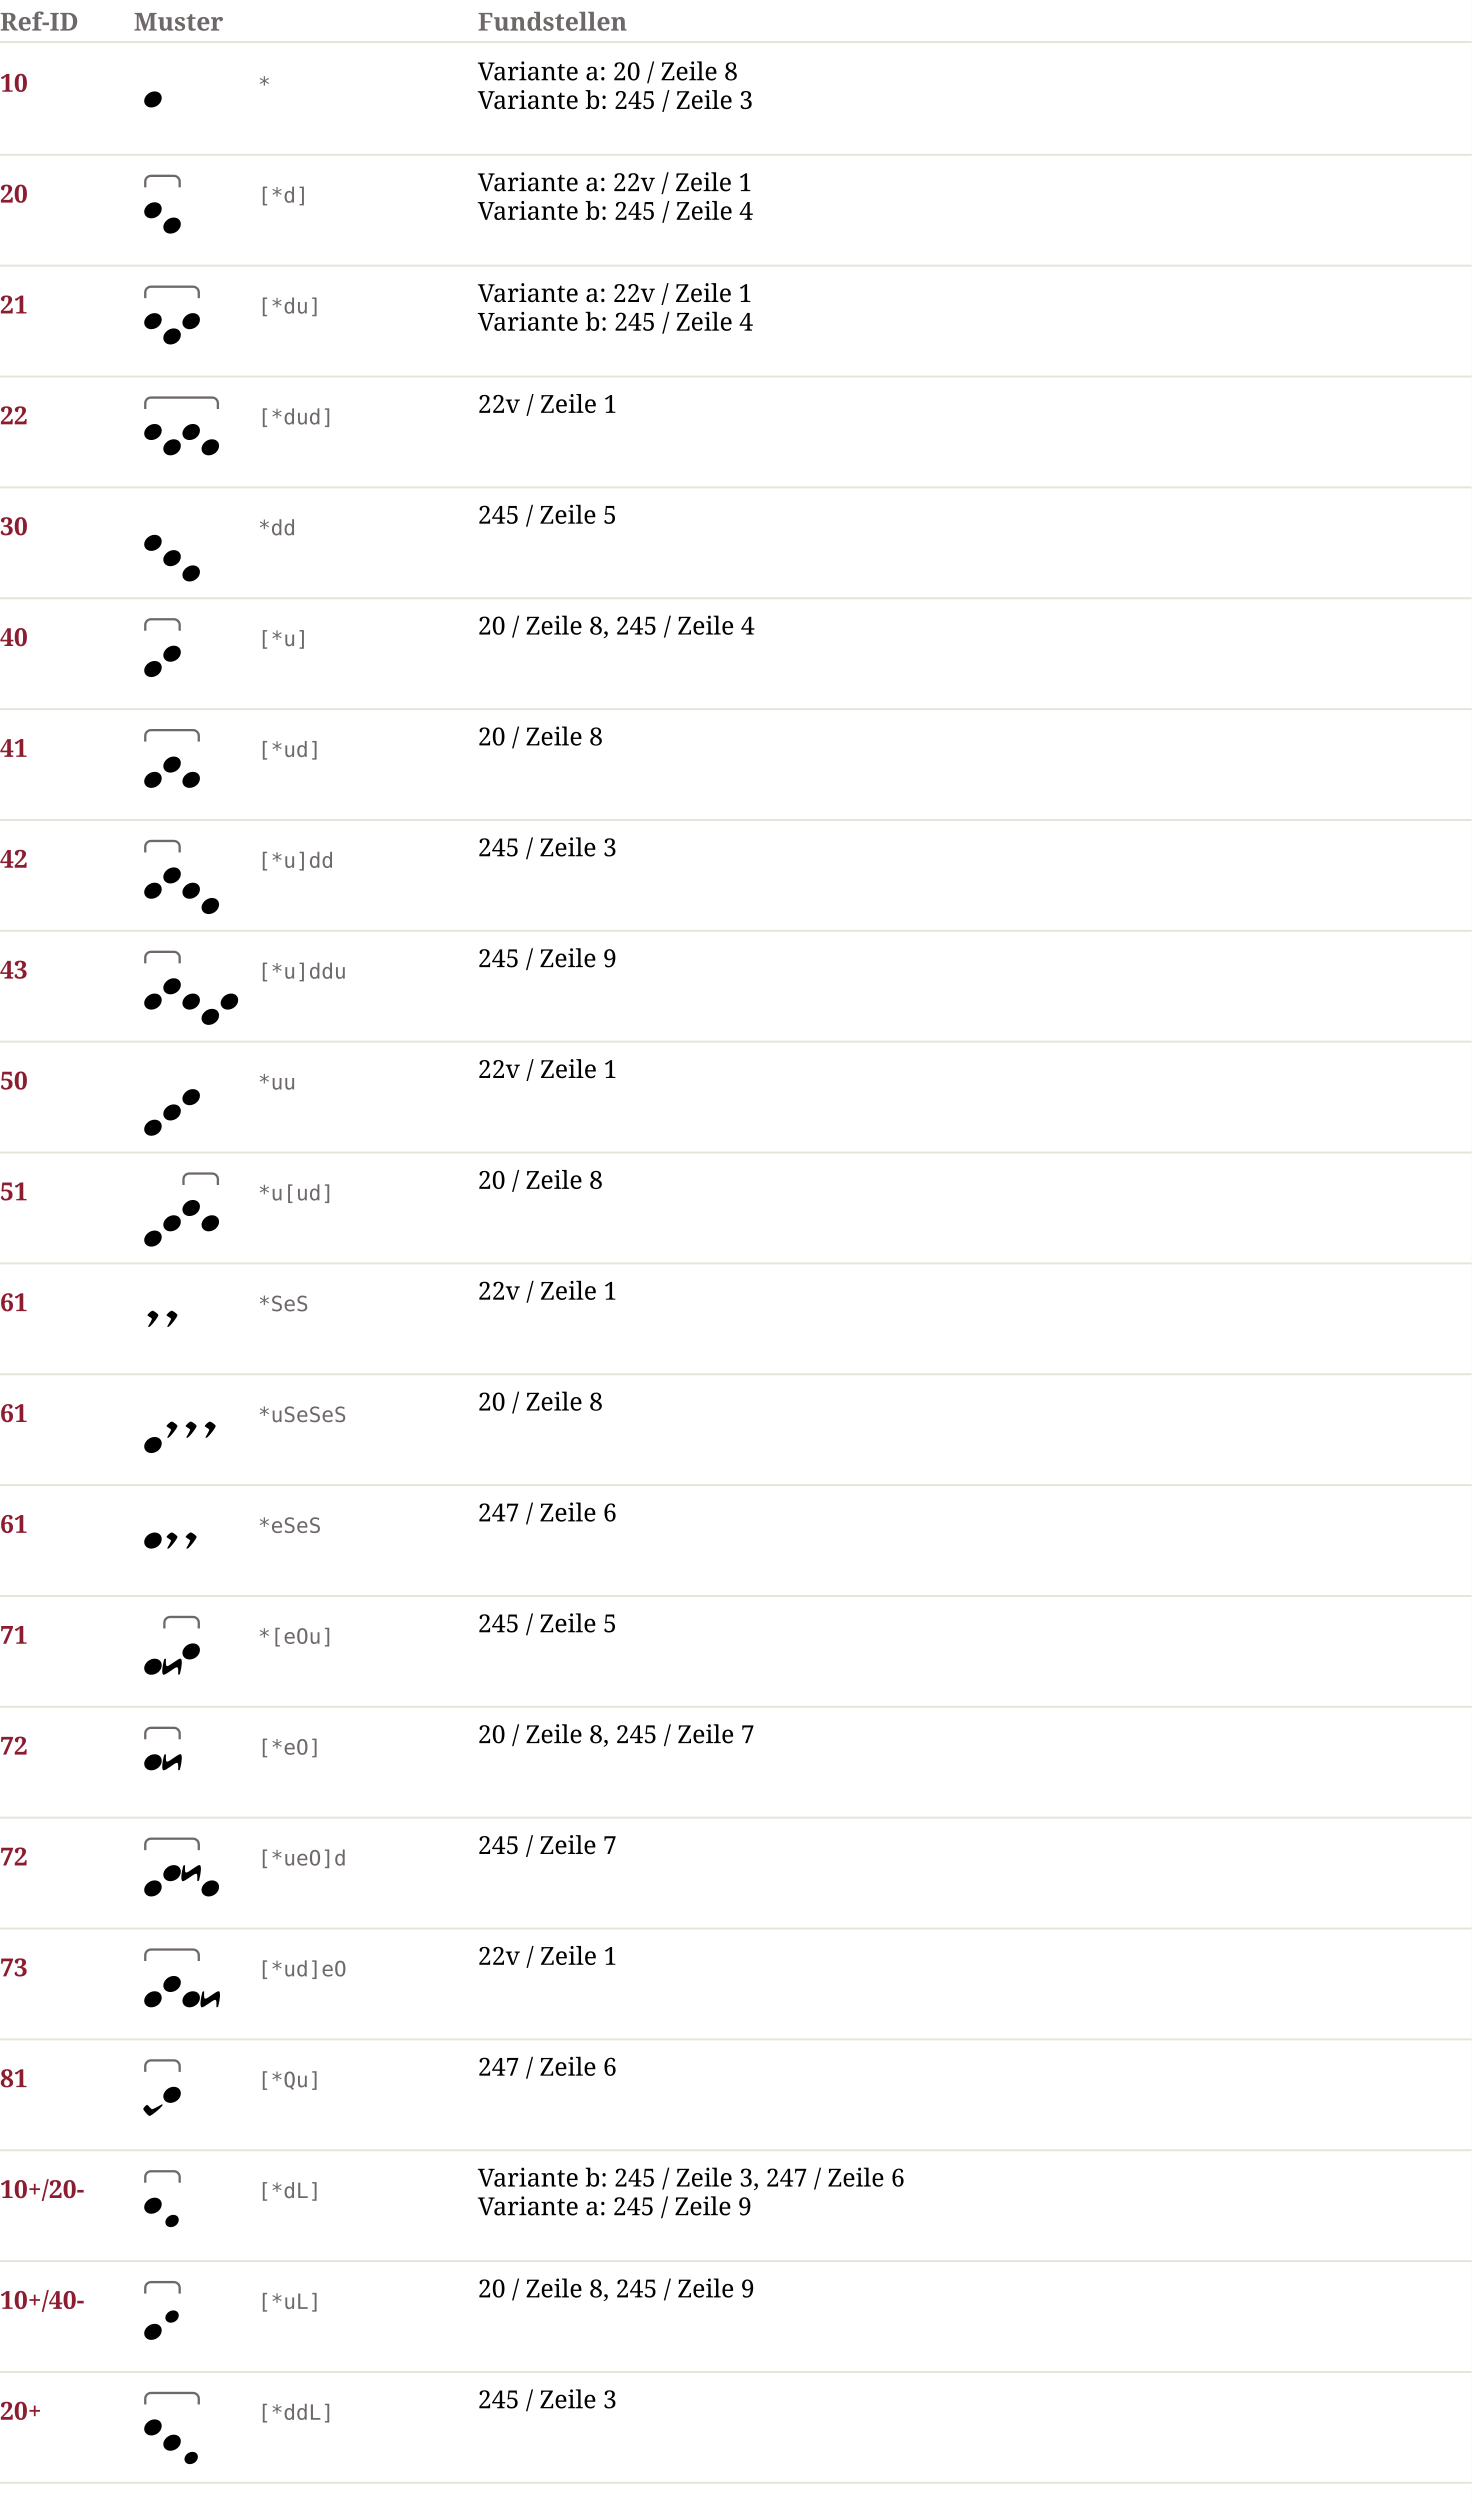
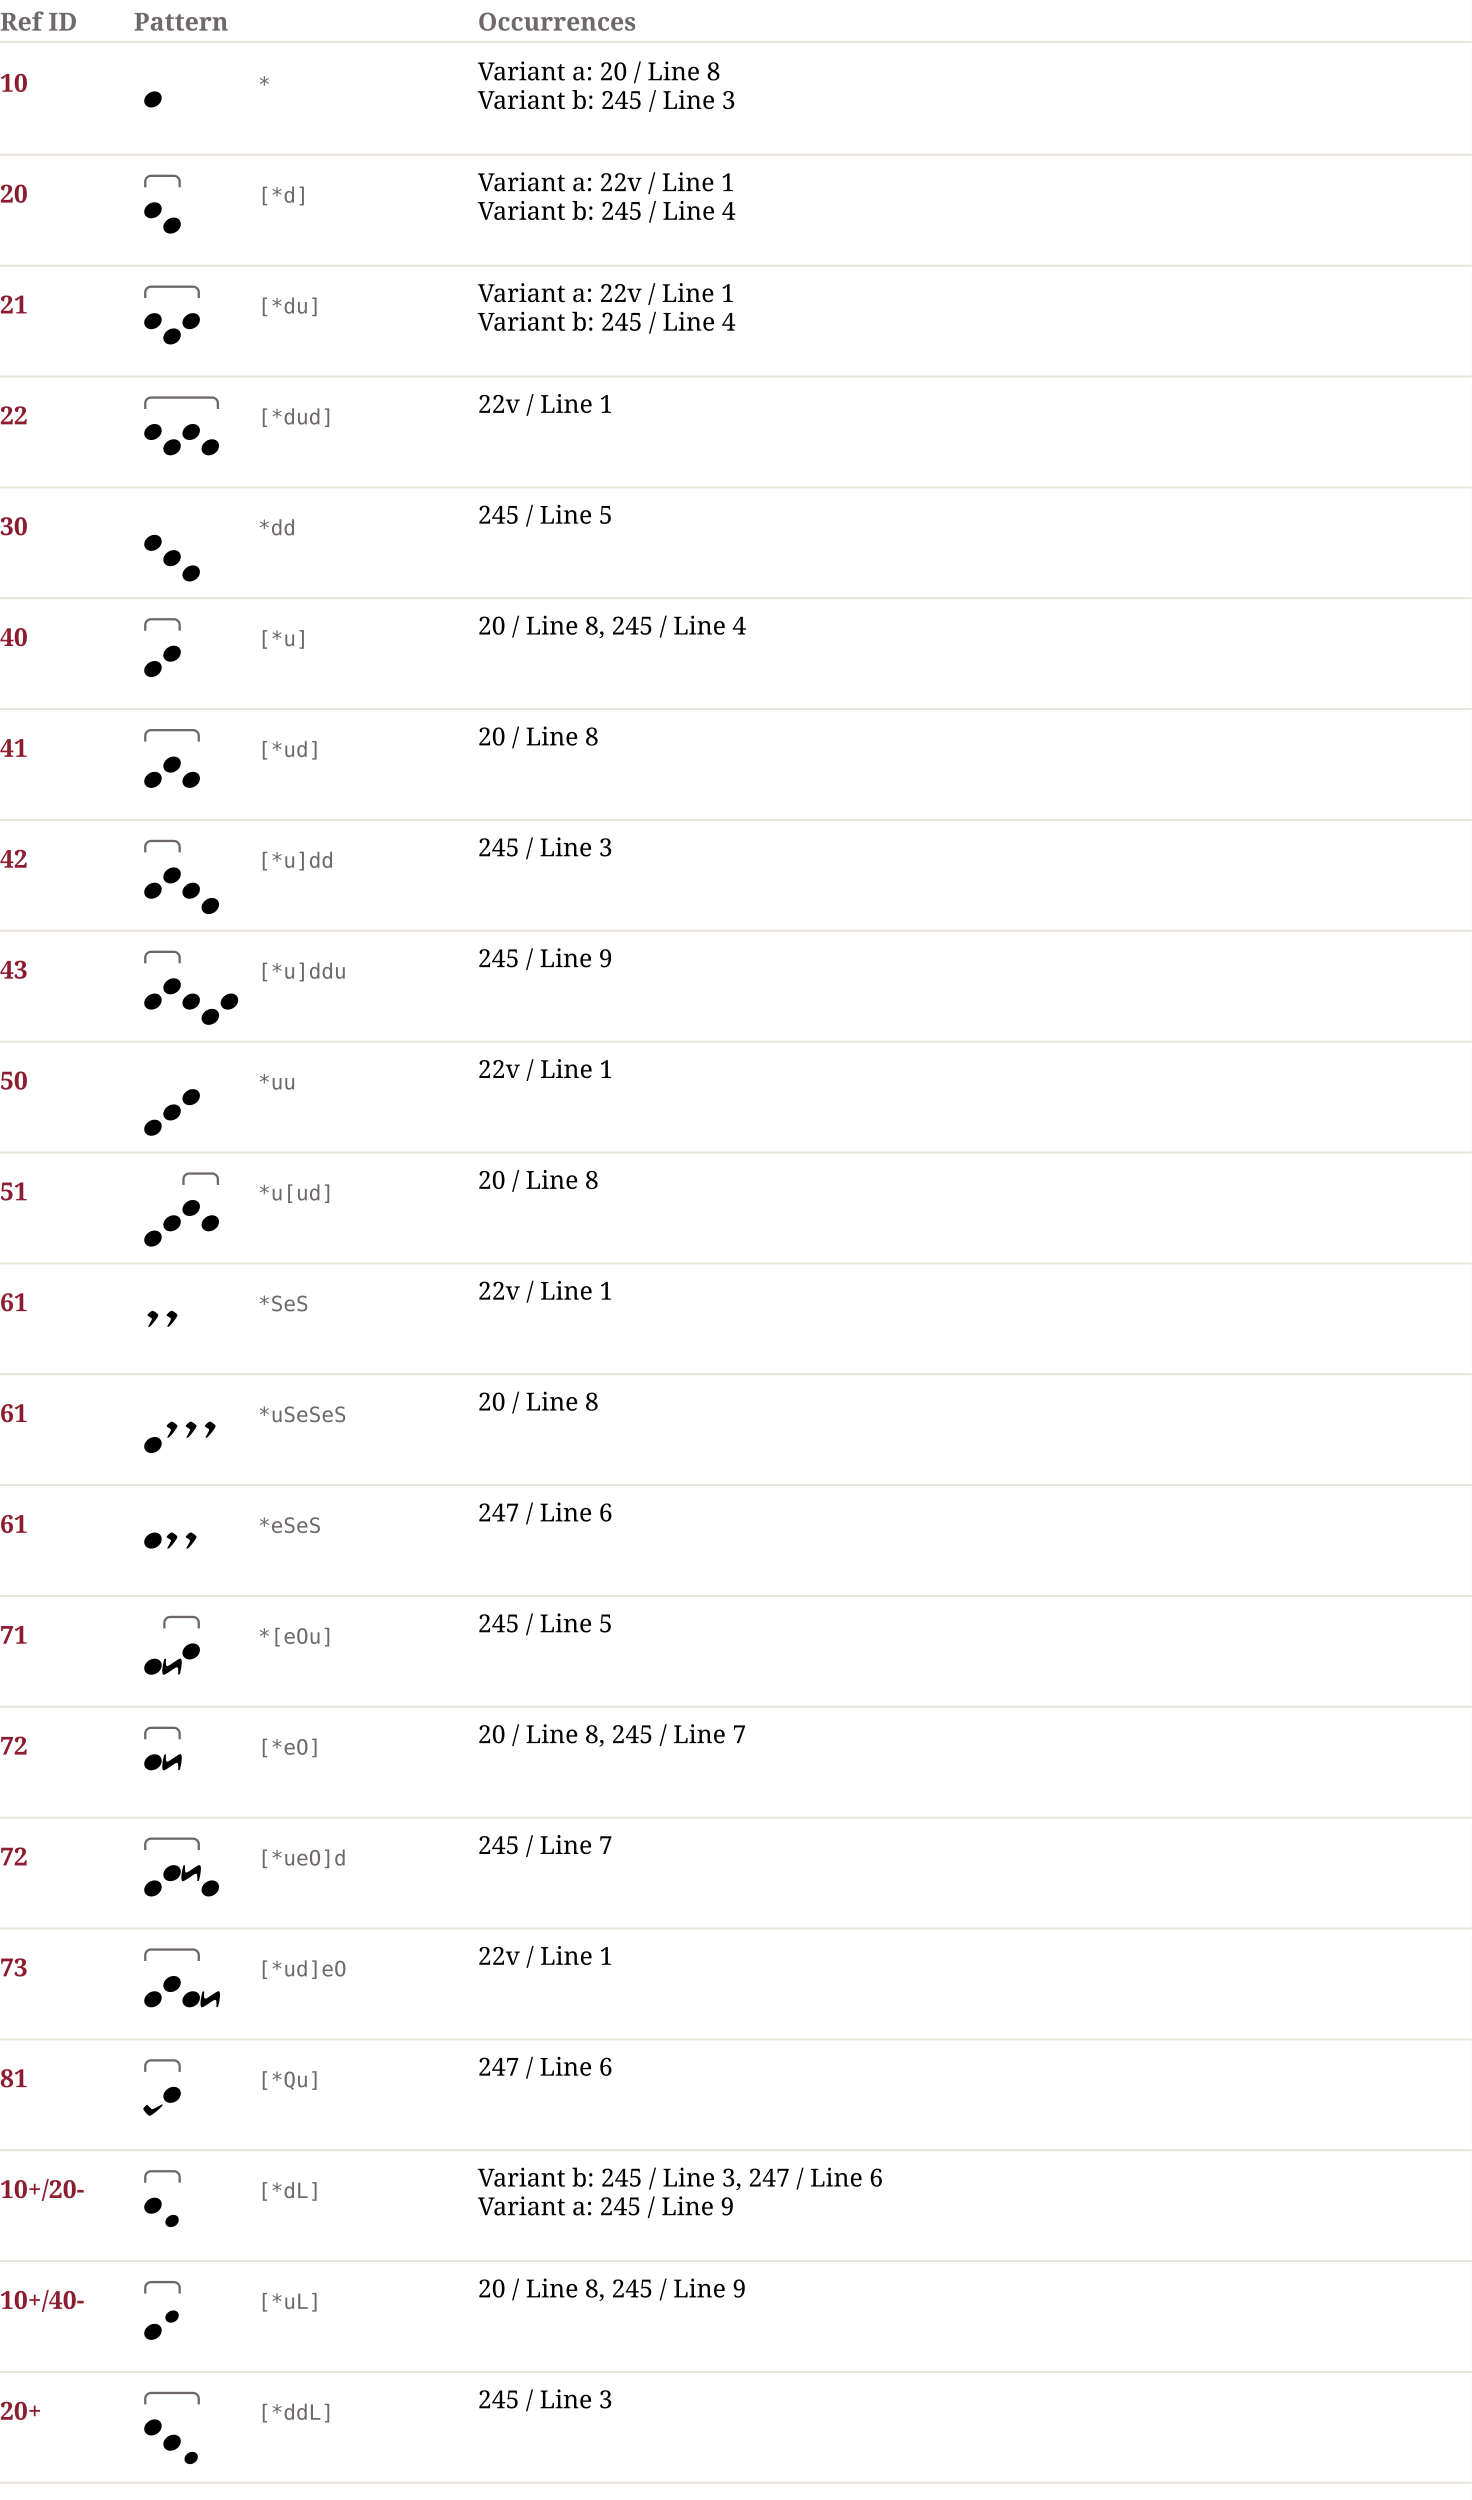
<svg xmlns="http://www.w3.org/2000/svg" width="770" height="1308" viewBox="0 0 770 1308" font-family="Linux Libertine, Georgia, serif" font-size="13">
  <rect width="100%" height="100%" fill="#ffffff" />
-   <text x="0" y="16" font-weight="bold" fill="#6E6868">Ref-ID</text>
-   <text x="70" y="16" font-weight="bold" fill="#6E6868">Muster</text>
-   <text x="250" y="16" font-weight="bold" fill="#6E6868">Fundstellen</text>
+   <text x="0" y="16" font-weight="bold" fill="#6E6868">Ref ID</text>
+   <text x="70" y="16" font-weight="bold" fill="#6E6868">Pattern</text>
+   <text x="250" y="16" font-weight="bold" fill="#6E6868">Occurrences</text>
  <line x1="0" y1="22" x2="770" y2="22" stroke="#E8E3D9" />
  <text x="0" y="48.0" font-weight="bold" fill="#8C1D30">10</text>
  <svg x="70" y="28.0" width="20" height="32" viewBox="0 0 20 32">
    <g transform="translate(5.414839,19.79087) scale(0.85)">
      <path d="m 4.37,9.936 c -2.283,0 -4.338,-1.541 -4.338,-4.081 0,-2.826 3.082,-5.822 6.393,-5.822 2.911,0 4.395,1.941 4.395,3.996 0,3.368 -3.254,5.908 -6.45,5.908 z" fill="black" />
    </g>
  </svg>
  <text x="135" y="48.0" font-family="monospace" font-size="11" fill="#6E6868">*</text>
-   <text x="250" y="42.0">Variante a: 20 / Zeile 8</text>
-   <text x="250" y="57.0">Variante b: 245 / Zeile 3</text>
+   <text x="250" y="42.0">Variant a: 20 / Line 8</text>
+   <text x="250" y="57.0">Variant b: 245 / Line 3</text>
  <line x1="0" y1="81.0" x2="770" y2="81.0" stroke="#E8E3D9" />
  <text x="0" y="106.0" font-weight="bold" fill="#8C1D30">20</text>
  <svg x="70" y="86.0" width="30" height="40" viewBox="0 0 30 40">
    <path d="M 6 12 l 0 -3 a 3 3 0 0 1 3 -3 l 12 0 a 3 3 0 0 1 3 3 l 0 3" stroke="#6E6868" stroke-width="1.2" fill="none" />
    <g transform="translate(5.414839,19.79087) scale(0.85)">
      <path d="m 4.37,9.936 c -2.283,0 -4.338,-1.541 -4.338,-4.081 0,-2.826 3.082,-5.822 6.393,-5.822 2.911,0 4.395,1.941 4.395,3.996 0,3.368 -3.254,5.908 -6.45,5.908 z" fill="black" />
    </g>
    <g transform="translate(15.41484,27.79087) scale(0.85)">
      <path d="m 4.37,9.936 c -2.283,0 -4.338,-1.541 -4.338,-4.081 0,-2.826 3.082,-5.822 6.393,-5.822 2.911,0 4.395,1.941 4.395,3.996 0,3.368 -3.254,5.908 -6.45,5.908 z" fill="black" />
    </g>
  </svg>
  <text x="135" y="106.0" font-family="monospace" font-size="11" fill="#6E6868">[*d]</text>
-   <text x="250" y="100.0">Variante a: 22v / Zeile 1</text>
-   <text x="250" y="115.0">Variante b: 245 / Zeile 4</text>
+   <text x="250" y="100.0">Variant a: 22v / Line 1</text>
+   <text x="250" y="115.0">Variant b: 245 / Line 4</text>
  <line x1="0" y1="139.0" x2="770" y2="139.0" stroke="#E8E3D9" />
  <text x="0" y="164.0" font-weight="bold" fill="#8C1D30">21</text>
  <svg x="70" y="144.0" width="40" height="40" viewBox="0 0 40 40">
    <path d="M 6 12 l 0 -3 a 3 3 0 0 1 3 -3 l 22 0 a 3 3 0 0 1 3 3 l 0 3" stroke="#6E6868" stroke-width="1.2" fill="none" />
    <g transform="translate(5.414839,19.79087) scale(0.85)">
      <path d="m 4.37,9.936 c -2.283,0 -4.338,-1.541 -4.338,-4.081 0,-2.826 3.082,-5.822 6.393,-5.822 2.911,0 4.395,1.941 4.395,3.996 0,3.368 -3.254,5.908 -6.45,5.908 z" fill="black" />
    </g>
    <g transform="translate(15.41484,27.79087) scale(0.85)">
      <path d="m 4.37,9.936 c -2.283,0 -4.338,-1.541 -4.338,-4.081 0,-2.826 3.082,-5.822 6.393,-5.822 2.911,0 4.395,1.941 4.395,3.996 0,3.368 -3.254,5.908 -6.45,5.908 z" fill="black" />
    </g>
    <g transform="translate(25.41484,19.79087) scale(0.85)">
      <path d="m 4.37,9.936 c -2.283,0 -4.338,-1.541 -4.338,-4.081 0,-2.826 3.082,-5.822 6.393,-5.822 2.911,0 4.395,1.941 4.395,3.996 0,3.368 -3.254,5.908 -6.45,5.908 z" fill="black" />
    </g>
  </svg>
  <text x="135" y="164.0" font-family="monospace" font-size="11" fill="#6E6868">[*du]</text>
-   <text x="250" y="158.0">Variante a: 22v / Zeile 1</text>
-   <text x="250" y="173.0">Variante b: 245 / Zeile 4</text>
+   <text x="250" y="158.0">Variant a: 22v / Line 1</text>
+   <text x="250" y="173.0">Variant b: 245 / Line 4</text>
  <line x1="0" y1="197.0" x2="770" y2="197.0" stroke="#E8E3D9" />
  <text x="0" y="222.0" font-weight="bold" fill="#8C1D30">22</text>
  <svg x="70" y="202.0" width="50" height="40" viewBox="0 0 50 40">
    <path d="M 6 12 l 0 -3 a 3 3 0 0 1 3 -3 l 32 0 a 3 3 0 0 1 3 3 l 0 3" stroke="#6E6868" stroke-width="1.2" fill="none" />
    <g transform="translate(5.414839,19.79087) scale(0.85)">
      <path d="m 4.37,9.936 c -2.283,0 -4.338,-1.541 -4.338,-4.081 0,-2.826 3.082,-5.822 6.393,-5.822 2.911,0 4.395,1.941 4.395,3.996 0,3.368 -3.254,5.908 -6.45,5.908 z" fill="black" />
    </g>
    <g transform="translate(15.41484,27.79087) scale(0.85)">
      <path d="m 4.37,9.936 c -2.283,0 -4.338,-1.541 -4.338,-4.081 0,-2.826 3.082,-5.822 6.393,-5.822 2.911,0 4.395,1.941 4.395,3.996 0,3.368 -3.254,5.908 -6.45,5.908 z" fill="black" />
    </g>
    <g transform="translate(25.41484,19.79087) scale(0.85)">
      <path d="m 4.37,9.936 c -2.283,0 -4.338,-1.541 -4.338,-4.081 0,-2.826 3.082,-5.822 6.393,-5.822 2.911,0 4.395,1.941 4.395,3.996 0,3.368 -3.254,5.908 -6.45,5.908 z" fill="black" />
    </g>
    <g transform="translate(35.41484,27.79087) scale(0.85)">
      <path d="m 4.37,9.936 c -2.283,0 -4.338,-1.541 -4.338,-4.081 0,-2.826 3.082,-5.822 6.393,-5.822 2.911,0 4.395,1.941 4.395,3.996 0,3.368 -3.254,5.908 -6.45,5.908 z" fill="black" />
    </g>
  </svg>
  <text x="135" y="222.0" font-family="monospace" font-size="11" fill="#6E6868">[*dud]</text>
-   <text x="250" y="216.0">22v / Zeile 1</text>
+   <text x="250" y="216.0">22v / Line 1</text>
  <line x1="0" y1="255.0" x2="770" y2="255.0" stroke="#E8E3D9" />
  <text x="0" y="280.0" font-weight="bold" fill="#8C1D30">30</text>
  <svg x="70" y="260.0" width="40" height="48" viewBox="0 0 40 48">
    <g transform="translate(5.414839,19.79087) scale(0.85)">
      <path d="m 4.37,9.936 c -2.283,0 -4.338,-1.541 -4.338,-4.081 0,-2.826 3.082,-5.822 6.393,-5.822 2.911,0 4.395,1.941 4.395,3.996 0,3.368 -3.254,5.908 -6.45,5.908 z" fill="black" />
    </g>
    <g transform="translate(15.41484,27.79087) scale(0.85)">
      <path d="m 4.37,9.936 c -2.283,0 -4.338,-1.541 -4.338,-4.081 0,-2.826 3.082,-5.822 6.393,-5.822 2.911,0 4.395,1.941 4.395,3.996 0,3.368 -3.254,5.908 -6.45,5.908 z" fill="black" />
    </g>
    <g transform="translate(25.41484,35.79087) scale(0.85)">
      <path d="m 4.37,9.936 c -2.283,0 -4.338,-1.541 -4.338,-4.081 0,-2.826 3.082,-5.822 6.393,-5.822 2.911,0 4.395,1.941 4.395,3.996 0,3.368 -3.254,5.908 -6.45,5.908 z" fill="black" />
    </g>
  </svg>
  <text x="135" y="280.0" font-family="monospace" font-size="11" fill="#6E6868">*dd</text>
-   <text x="250" y="274.0">245 / Zeile 5</text>
+   <text x="250" y="274.0">245 / Line 5</text>
  <line x1="0" y1="313.0" x2="770" y2="313.0" stroke="#E8E3D9" />
  <text x="0" y="338.0" font-weight="bold" fill="#8C1D30">40</text>
  <svg x="70" y="318.0" width="30" height="40" viewBox="0 0 30 40">
    <path d="M 6 12 l 0 -3 a 3 3 0 0 1 3 -3 l 12 0 a 3 3 0 0 1 3 3 l 0 3" stroke="#6E6868" stroke-width="1.2" fill="none" />
    <g transform="translate(5.414839,27.79087) scale(0.85)">
      <path d="m 4.37,9.936 c -2.283,0 -4.338,-1.541 -4.338,-4.081 0,-2.826 3.082,-5.822 6.393,-5.822 2.911,0 4.395,1.941 4.395,3.996 0,3.368 -3.254,5.908 -6.45,5.908 z" fill="black" />
    </g>
    <g transform="translate(15.41484,19.79087) scale(0.85)">
      <path d="m 4.37,9.936 c -2.283,0 -4.338,-1.541 -4.338,-4.081 0,-2.826 3.082,-5.822 6.393,-5.822 2.911,0 4.395,1.941 4.395,3.996 0,3.368 -3.254,5.908 -6.45,5.908 z" fill="black" />
    </g>
  </svg>
  <text x="135" y="338.0" font-family="monospace" font-size="11" fill="#6E6868">[*u]</text>
-   <text x="250" y="332.0">20 / Zeile 8, 245 / Zeile 4</text>
+   <text x="250" y="332.0">20 / Line 8, 245 / Line 4</text>
  <line x1="0" y1="371.0" x2="770" y2="371.0" stroke="#E8E3D9" />
  <text x="0" y="396.0" font-weight="bold" fill="#8C1D30">41</text>
  <svg x="70" y="376.0" width="40" height="40" viewBox="0 0 40 40">
    <path d="M 6 12 l 0 -3 a 3 3 0 0 1 3 -3 l 22 0 a 3 3 0 0 1 3 3 l 0 3" stroke="#6E6868" stroke-width="1.2" fill="none" />
    <g transform="translate(5.414839,27.79087) scale(0.85)">
      <path d="m 4.37,9.936 c -2.283,0 -4.338,-1.541 -4.338,-4.081 0,-2.826 3.082,-5.822 6.393,-5.822 2.911,0 4.395,1.941 4.395,3.996 0,3.368 -3.254,5.908 -6.45,5.908 z" fill="black" />
    </g>
    <g transform="translate(15.41484,19.79087) scale(0.85)">
      <path d="m 4.37,9.936 c -2.283,0 -4.338,-1.541 -4.338,-4.081 0,-2.826 3.082,-5.822 6.393,-5.822 2.911,0 4.395,1.941 4.395,3.996 0,3.368 -3.254,5.908 -6.45,5.908 z" fill="black" />
    </g>
    <g transform="translate(25.41484,27.79087) scale(0.85)">
      <path d="m 4.37,9.936 c -2.283,0 -4.338,-1.541 -4.338,-4.081 0,-2.826 3.082,-5.822 6.393,-5.822 2.911,0 4.395,1.941 4.395,3.996 0,3.368 -3.254,5.908 -6.45,5.908 z" fill="black" />
    </g>
  </svg>
  <text x="135" y="396.0" font-family="monospace" font-size="11" fill="#6E6868">[*ud]</text>
-   <text x="250" y="390.0">20 / Zeile 8</text>
+   <text x="250" y="390.0">20 / Line 8</text>
  <line x1="0" y1="429.0" x2="770" y2="429.0" stroke="#E8E3D9" />
  <text x="0" y="454.0" font-weight="bold" fill="#8C1D30">42</text>
  <svg x="70" y="434.0" width="50" height="48" viewBox="0 0 50 48">
    <path d="M 6 12 l 0 -3 a 3 3 0 0 1 3 -3 l 12 0 a 3 3 0 0 1 3 3 l 0 3" stroke="#6E6868" stroke-width="1.2" fill="none" />
    <g transform="translate(5.414839,27.79087) scale(0.85)">
      <path d="m 4.37,9.936 c -2.283,0 -4.338,-1.541 -4.338,-4.081 0,-2.826 3.082,-5.822 6.393,-5.822 2.911,0 4.395,1.941 4.395,3.996 0,3.368 -3.254,5.908 -6.45,5.908 z" fill="black" />
    </g>
    <g transform="translate(15.41484,19.79087) scale(0.85)">
      <path d="m 4.37,9.936 c -2.283,0 -4.338,-1.541 -4.338,-4.081 0,-2.826 3.082,-5.822 6.393,-5.822 2.911,0 4.395,1.941 4.395,3.996 0,3.368 -3.254,5.908 -6.45,5.908 z" fill="black" />
    </g>
    <g transform="translate(25.41484,27.79087) scale(0.85)">
      <path d="m 4.37,9.936 c -2.283,0 -4.338,-1.541 -4.338,-4.081 0,-2.826 3.082,-5.822 6.393,-5.822 2.911,0 4.395,1.941 4.395,3.996 0,3.368 -3.254,5.908 -6.45,5.908 z" fill="black" />
    </g>
    <g transform="translate(35.41484,35.79087) scale(0.85)">
      <path d="m 4.37,9.936 c -2.283,0 -4.338,-1.541 -4.338,-4.081 0,-2.826 3.082,-5.822 6.393,-5.822 2.911,0 4.395,1.941 4.395,3.996 0,3.368 -3.254,5.908 -6.45,5.908 z" fill="black" />
    </g>
  </svg>
  <text x="135" y="454.0" font-family="monospace" font-size="11" fill="#6E6868">[*u]dd</text>
-   <text x="250" y="448.0">245 / Zeile 3</text>
+   <text x="250" y="448.0">245 / Line 3</text>
  <line x1="0" y1="487.0" x2="770" y2="487.0" stroke="#E8E3D9" />
  <text x="0" y="512.0" font-weight="bold" fill="#8C1D30">43</text>
  <svg x="70" y="492.0" width="60" height="48" viewBox="0 0 60 48">
    <path d="M 6 12 l 0 -3 a 3 3 0 0 1 3 -3 l 12 0 a 3 3 0 0 1 3 3 l 0 3" stroke="#6E6868" stroke-width="1.2" fill="none" />
    <g transform="translate(5.414839,27.79087) scale(0.85)">
      <path d="m 4.37,9.936 c -2.283,0 -4.338,-1.541 -4.338,-4.081 0,-2.826 3.082,-5.822 6.393,-5.822 2.911,0 4.395,1.941 4.395,3.996 0,3.368 -3.254,5.908 -6.45,5.908 z" fill="black" />
    </g>
    <g transform="translate(15.41484,19.79087) scale(0.85)">
      <path d="m 4.37,9.936 c -2.283,0 -4.338,-1.541 -4.338,-4.081 0,-2.826 3.082,-5.822 6.393,-5.822 2.911,0 4.395,1.941 4.395,3.996 0,3.368 -3.254,5.908 -6.45,5.908 z" fill="black" />
    </g>
    <g transform="translate(25.41484,27.79087) scale(0.85)">
      <path d="m 4.37,9.936 c -2.283,0 -4.338,-1.541 -4.338,-4.081 0,-2.826 3.082,-5.822 6.393,-5.822 2.911,0 4.395,1.941 4.395,3.996 0,3.368 -3.254,5.908 -6.45,5.908 z" fill="black" />
    </g>
    <g transform="translate(35.41484,35.79087) scale(0.85)">
      <path d="m 4.37,9.936 c -2.283,0 -4.338,-1.541 -4.338,-4.081 0,-2.826 3.082,-5.822 6.393,-5.822 2.911,0 4.395,1.941 4.395,3.996 0,3.368 -3.254,5.908 -6.45,5.908 z" fill="black" />
    </g>
    <g transform="translate(45.41484,27.79087) scale(0.85)">
      <path d="m 4.37,9.936 c -2.283,0 -4.338,-1.541 -4.338,-4.081 0,-2.826 3.082,-5.822 6.393,-5.822 2.911,0 4.395,1.941 4.395,3.996 0,3.368 -3.254,5.908 -6.45,5.908 z" fill="black" />
    </g>
  </svg>
  <text x="135" y="512.0" font-family="monospace" font-size="11" fill="#6E6868">[*u]ddu</text>
-   <text x="250" y="506.0">245 / Zeile 9</text>
+   <text x="250" y="506.0">245 / Line 9</text>
  <line x1="0" y1="545.0" x2="770" y2="545.0" stroke="#E8E3D9" />
  <text x="0" y="570.0" font-weight="bold" fill="#8C1D30">50</text>
  <svg x="70" y="550.0" width="40" height="48" viewBox="0 0 40 48">
    <g transform="translate(5.414839,35.79087) scale(0.85)">
      <path d="m 4.37,9.936 c -2.283,0 -4.338,-1.541 -4.338,-4.081 0,-2.826 3.082,-5.822 6.393,-5.822 2.911,0 4.395,1.941 4.395,3.996 0,3.368 -3.254,5.908 -6.45,5.908 z" fill="black" />
    </g>
    <g transform="translate(15.41484,27.79087) scale(0.85)">
      <path d="m 4.37,9.936 c -2.283,0 -4.338,-1.541 -4.338,-4.081 0,-2.826 3.082,-5.822 6.393,-5.822 2.911,0 4.395,1.941 4.395,3.996 0,3.368 -3.254,5.908 -6.45,5.908 z" fill="black" />
    </g>
    <g transform="translate(25.41484,19.79087) scale(0.85)">
      <path d="m 4.37,9.936 c -2.283,0 -4.338,-1.541 -4.338,-4.081 0,-2.826 3.082,-5.822 6.393,-5.822 2.911,0 4.395,1.941 4.395,3.996 0,3.368 -3.254,5.908 -6.45,5.908 z" fill="black" />
    </g>
  </svg>
  <text x="135" y="570.0" font-family="monospace" font-size="11" fill="#6E6868">*uu</text>
-   <text x="250" y="564.0">22v / Zeile 1</text>
+   <text x="250" y="564.0">22v / Line 1</text>
  <line x1="0" y1="603.0" x2="770" y2="603.0" stroke="#E8E3D9" />
  <text x="0" y="628.0" font-weight="bold" fill="#8C1D30">51</text>
  <svg x="70" y="608.0" width="50" height="48" viewBox="0 0 50 48">
    <path d="M 26 12 l 0 -3 a 3 3 0 0 1 3 -3 l 12 0 a 3 3 0 0 1 3 3 l 0 3" stroke="#6E6868" stroke-width="1.2" fill="none" />
    <g transform="translate(5.414839,35.79087) scale(0.85)">
      <path d="m 4.37,9.936 c -2.283,0 -4.338,-1.541 -4.338,-4.081 0,-2.826 3.082,-5.822 6.393,-5.822 2.911,0 4.395,1.941 4.395,3.996 0,3.368 -3.254,5.908 -6.45,5.908 z" fill="black" />
    </g>
    <g transform="translate(15.41484,27.79087) scale(0.85)">
      <path d="m 4.37,9.936 c -2.283,0 -4.338,-1.541 -4.338,-4.081 0,-2.826 3.082,-5.822 6.393,-5.822 2.911,0 4.395,1.941 4.395,3.996 0,3.368 -3.254,5.908 -6.45,5.908 z" fill="black" />
    </g>
    <g transform="translate(25.41484,19.79087) scale(0.85)">
      <path d="m 4.37,9.936 c -2.283,0 -4.338,-1.541 -4.338,-4.081 0,-2.826 3.082,-5.822 6.393,-5.822 2.911,0 4.395,1.941 4.395,3.996 0,3.368 -3.254,5.908 -6.45,5.908 z" fill="black" />
    </g>
    <g transform="translate(35.41484,27.79087) scale(0.85)">
      <path d="m 4.37,9.936 c -2.283,0 -4.338,-1.541 -4.338,-4.081 0,-2.826 3.082,-5.822 6.393,-5.822 2.911,0 4.395,1.941 4.395,3.996 0,3.368 -3.254,5.908 -6.45,5.908 z" fill="black" />
    </g>
  </svg>
  <text x="135" y="628.0" font-family="monospace" font-size="11" fill="#6E6868">*u[ud]</text>
-   <text x="250" y="622.0">20 / Zeile 8</text>
+   <text x="250" y="622.0">20 / Line 8</text>
  <line x1="0" y1="661.0" x2="770" y2="661.0" stroke="#E8E3D9" />
  <text x="0" y="686.0" font-weight="bold" fill="#8C1D30">61</text>
  <svg x="70" y="666.0" width="30" height="32" viewBox="0 0 30 32">
    <g transform="translate(7.140558,19.7572) scale(0.85)">
      <path d="m 0.568,9.965 c -0.082,-0.026 -0.173,-0.121 -0.173,-0.18 0,-0.039 0.166,-0.392 0.219,-0.465 0.006,-0.009 0.038,-0.065 0.071,-0.125 0.033,-0.06 0.204,-0.363 0.38,-0.672 0.176,-0.31 0.342,-0.602 0.367,-0.649 0.026,-0.047 0.052,-0.093 0.058,-0.102 0.043,-0.059 0.456,-0.84 0.673,-1.274 0.436,-0.874 0.544,-1.142 0.557,-1.384 l 0.008,-0.141 -0.06,-0.097 C 2.538,4.668 2.326,4.483 1.849,4.166 1.695,4.064 1.473,3.924 0.848,3.534 0.511,3.323 0.269,3.149 0.14,3.025 L 0,2.891 0.007,2.791 C 0.018,2.625 0.118,2.444 0.385,2.112 0.519,1.945 1.122,1.33 1.346,1.132 1.97,0.582 2.589,0.163 2.975,0.031 c 0.145,-0.05 0.304,-0.039 0.493,0.032 0.47,0.177 1.279,0.678 1.995,1.236 0.312,0.243 0.551,0.455 0.806,0.714 0.419,0.426 0.52,0.652 0.428,0.955 -0.172,0.568 -0.837,1.643 -1.859,3.007 -0.332,0.442 -1.18,1.517 -1.253,1.587 -0.004,0.004 -0.061,0.071 -0.125,0.148 -0.756,0.907 -1.567,1.761 -1.941,2.045 -0.111,0.085 -0.318,0.18 -0.447,0.208 -0.122,0.026 -0.425,0.027 -0.503,0.003 z" fill="black" />
    </g>
    <g transform="translate(17.14056,19.7572) scale(0.85)">
      <path d="m 0.568,9.965 c -0.082,-0.026 -0.173,-0.121 -0.173,-0.18 0,-0.039 0.166,-0.392 0.219,-0.465 0.006,-0.009 0.038,-0.065 0.071,-0.125 0.033,-0.06 0.204,-0.363 0.38,-0.672 0.176,-0.31 0.342,-0.602 0.367,-0.649 0.026,-0.047 0.052,-0.093 0.058,-0.102 0.043,-0.059 0.456,-0.84 0.673,-1.274 0.436,-0.874 0.544,-1.142 0.557,-1.384 l 0.008,-0.141 -0.06,-0.097 C 2.538,4.668 2.326,4.483 1.849,4.166 1.695,4.064 1.473,3.924 0.848,3.534 0.511,3.323 0.269,3.149 0.14,3.025 L 0,2.891 0.007,2.791 C 0.018,2.625 0.118,2.444 0.385,2.112 0.519,1.945 1.122,1.33 1.346,1.132 1.97,0.582 2.589,0.163 2.975,0.031 c 0.145,-0.05 0.304,-0.039 0.493,0.032 0.47,0.177 1.279,0.678 1.995,1.236 0.312,0.243 0.551,0.455 0.806,0.714 0.419,0.426 0.52,0.652 0.428,0.955 -0.172,0.568 -0.837,1.643 -1.859,3.007 -0.332,0.442 -1.18,1.517 -1.253,1.587 -0.004,0.004 -0.061,0.071 -0.125,0.148 -0.756,0.907 -1.567,1.761 -1.941,2.045 -0.111,0.085 -0.318,0.18 -0.447,0.208 -0.122,0.026 -0.425,0.027 -0.503,0.003 z" fill="black" />
    </g>
  </svg>
  <text x="135" y="686.0" font-family="monospace" font-size="11" fill="#6E6868">*SeS</text>
-   <text x="250" y="680.0">22v / Zeile 1</text>
+   <text x="250" y="680.0">22v / Line 1</text>
  <line x1="0" y1="719.0" x2="770" y2="719.0" stroke="#E8E3D9" />
  <text x="0" y="744.0" font-weight="bold" fill="#8C1D30">61</text>
  <svg x="70" y="724.0" width="50" height="40" viewBox="0 0 50 40">
    <g transform="translate(5.414839,27.79087) scale(0.85)">
      <path d="m 4.37,9.936 c -2.283,0 -4.338,-1.541 -4.338,-4.081 0,-2.826 3.082,-5.822 6.393,-5.822 2.911,0 4.395,1.941 4.395,3.996 0,3.368 -3.254,5.908 -6.45,5.908 z" fill="black" />
    </g>
    <g transform="translate(17.14056,19.7572) scale(0.85)">
      <path d="m 0.568,9.965 c -0.082,-0.026 -0.173,-0.121 -0.173,-0.18 0,-0.039 0.166,-0.392 0.219,-0.465 0.006,-0.009 0.038,-0.065 0.071,-0.125 0.033,-0.06 0.204,-0.363 0.38,-0.672 0.176,-0.31 0.342,-0.602 0.367,-0.649 0.026,-0.047 0.052,-0.093 0.058,-0.102 0.043,-0.059 0.456,-0.84 0.673,-1.274 0.436,-0.874 0.544,-1.142 0.557,-1.384 l 0.008,-0.141 -0.06,-0.097 C 2.538,4.668 2.326,4.483 1.849,4.166 1.695,4.064 1.473,3.924 0.848,3.534 0.511,3.323 0.269,3.149 0.14,3.025 L 0,2.891 0.007,2.791 C 0.018,2.625 0.118,2.444 0.385,2.112 0.519,1.945 1.122,1.33 1.346,1.132 1.97,0.582 2.589,0.163 2.975,0.031 c 0.145,-0.05 0.304,-0.039 0.493,0.032 0.47,0.177 1.279,0.678 1.995,1.236 0.312,0.243 0.551,0.455 0.806,0.714 0.419,0.426 0.52,0.652 0.428,0.955 -0.172,0.568 -0.837,1.643 -1.859,3.007 -0.332,0.442 -1.18,1.517 -1.253,1.587 -0.004,0.004 -0.061,0.071 -0.125,0.148 -0.756,0.907 -1.567,1.761 -1.941,2.045 -0.111,0.085 -0.318,0.18 -0.447,0.208 -0.122,0.026 -0.425,0.027 -0.503,0.003 z" fill="black" />
    </g>
    <g transform="translate(27.14056,19.7572) scale(0.85)">
      <path d="m 0.568,9.965 c -0.082,-0.026 -0.173,-0.121 -0.173,-0.18 0,-0.039 0.166,-0.392 0.219,-0.465 0.006,-0.009 0.038,-0.065 0.071,-0.125 0.033,-0.06 0.204,-0.363 0.38,-0.672 0.176,-0.31 0.342,-0.602 0.367,-0.649 0.026,-0.047 0.052,-0.093 0.058,-0.102 0.043,-0.059 0.456,-0.84 0.673,-1.274 0.436,-0.874 0.544,-1.142 0.557,-1.384 l 0.008,-0.141 -0.06,-0.097 C 2.538,4.668 2.326,4.483 1.849,4.166 1.695,4.064 1.473,3.924 0.848,3.534 0.511,3.323 0.269,3.149 0.14,3.025 L 0,2.891 0.007,2.791 C 0.018,2.625 0.118,2.444 0.385,2.112 0.519,1.945 1.122,1.33 1.346,1.132 1.97,0.582 2.589,0.163 2.975,0.031 c 0.145,-0.05 0.304,-0.039 0.493,0.032 0.47,0.177 1.279,0.678 1.995,1.236 0.312,0.243 0.551,0.455 0.806,0.714 0.419,0.426 0.52,0.652 0.428,0.955 -0.172,0.568 -0.837,1.643 -1.859,3.007 -0.332,0.442 -1.18,1.517 -1.253,1.587 -0.004,0.004 -0.061,0.071 -0.125,0.148 -0.756,0.907 -1.567,1.761 -1.941,2.045 -0.111,0.085 -0.318,0.18 -0.447,0.208 -0.122,0.026 -0.425,0.027 -0.503,0.003 z" fill="black" />
    </g>
    <g transform="translate(37.14056,19.7572) scale(0.85)">
      <path d="m 0.568,9.965 c -0.082,-0.026 -0.173,-0.121 -0.173,-0.18 0,-0.039 0.166,-0.392 0.219,-0.465 0.006,-0.009 0.038,-0.065 0.071,-0.125 0.033,-0.06 0.204,-0.363 0.38,-0.672 0.176,-0.31 0.342,-0.602 0.367,-0.649 0.026,-0.047 0.052,-0.093 0.058,-0.102 0.043,-0.059 0.456,-0.84 0.673,-1.274 0.436,-0.874 0.544,-1.142 0.557,-1.384 l 0.008,-0.141 -0.06,-0.097 C 2.538,4.668 2.326,4.483 1.849,4.166 1.695,4.064 1.473,3.924 0.848,3.534 0.511,3.323 0.269,3.149 0.14,3.025 L 0,2.891 0.007,2.791 C 0.018,2.625 0.118,2.444 0.385,2.112 0.519,1.945 1.122,1.33 1.346,1.132 1.97,0.582 2.589,0.163 2.975,0.031 c 0.145,-0.05 0.304,-0.039 0.493,0.032 0.47,0.177 1.279,0.678 1.995,1.236 0.312,0.243 0.551,0.455 0.806,0.714 0.419,0.426 0.52,0.652 0.428,0.955 -0.172,0.568 -0.837,1.643 -1.859,3.007 -0.332,0.442 -1.18,1.517 -1.253,1.587 -0.004,0.004 -0.061,0.071 -0.125,0.148 -0.756,0.907 -1.567,1.761 -1.941,2.045 -0.111,0.085 -0.318,0.18 -0.447,0.208 -0.122,0.026 -0.425,0.027 -0.503,0.003 z" fill="black" />
    </g>
  </svg>
  <text x="135" y="744.0" font-family="monospace" font-size="11" fill="#6E6868">*uSeSeS</text>
-   <text x="250" y="738.0">20 / Zeile 8</text>
+   <text x="250" y="738.0">20 / Line 8</text>
  <line x1="0" y1="777.0" x2="770" y2="777.0" stroke="#E8E3D9" />
  <text x="0" y="802.0" font-weight="bold" fill="#8C1D30">61</text>
  <svg x="70" y="782.0" width="40" height="32" viewBox="0 0 40 32">
    <g transform="translate(5.414839,19.79087) scale(0.85)">
      <path d="m 4.37,9.936 c -2.283,0 -4.338,-1.541 -4.338,-4.081 0,-2.826 3.082,-5.822 6.393,-5.822 2.911,0 4.395,1.941 4.395,3.996 0,3.368 -3.254,5.908 -6.45,5.908 z" fill="black" />
    </g>
    <g transform="translate(17.14056,19.7572) scale(0.85)">
      <path d="m 0.568,9.965 c -0.082,-0.026 -0.173,-0.121 -0.173,-0.18 0,-0.039 0.166,-0.392 0.219,-0.465 0.006,-0.009 0.038,-0.065 0.071,-0.125 0.033,-0.06 0.204,-0.363 0.38,-0.672 0.176,-0.31 0.342,-0.602 0.367,-0.649 0.026,-0.047 0.052,-0.093 0.058,-0.102 0.043,-0.059 0.456,-0.84 0.673,-1.274 0.436,-0.874 0.544,-1.142 0.557,-1.384 l 0.008,-0.141 -0.06,-0.097 C 2.538,4.668 2.326,4.483 1.849,4.166 1.695,4.064 1.473,3.924 0.848,3.534 0.511,3.323 0.269,3.149 0.14,3.025 L 0,2.891 0.007,2.791 C 0.018,2.625 0.118,2.444 0.385,2.112 0.519,1.945 1.122,1.33 1.346,1.132 1.97,0.582 2.589,0.163 2.975,0.031 c 0.145,-0.05 0.304,-0.039 0.493,0.032 0.47,0.177 1.279,0.678 1.995,1.236 0.312,0.243 0.551,0.455 0.806,0.714 0.419,0.426 0.52,0.652 0.428,0.955 -0.172,0.568 -0.837,1.643 -1.859,3.007 -0.332,0.442 -1.18,1.517 -1.253,1.587 -0.004,0.004 -0.061,0.071 -0.125,0.148 -0.756,0.907 -1.567,1.761 -1.941,2.045 -0.111,0.085 -0.318,0.18 -0.447,0.208 -0.122,0.026 -0.425,0.027 -0.503,0.003 z" fill="black" />
    </g>
    <g transform="translate(27.14056,19.7572) scale(0.85)">
      <path d="m 0.568,9.965 c -0.082,-0.026 -0.173,-0.121 -0.173,-0.18 0,-0.039 0.166,-0.392 0.219,-0.465 0.006,-0.009 0.038,-0.065 0.071,-0.125 0.033,-0.06 0.204,-0.363 0.38,-0.672 0.176,-0.31 0.342,-0.602 0.367,-0.649 0.026,-0.047 0.052,-0.093 0.058,-0.102 0.043,-0.059 0.456,-0.84 0.673,-1.274 0.436,-0.874 0.544,-1.142 0.557,-1.384 l 0.008,-0.141 -0.06,-0.097 C 2.538,4.668 2.326,4.483 1.849,4.166 1.695,4.064 1.473,3.924 0.848,3.534 0.511,3.323 0.269,3.149 0.14,3.025 L 0,2.891 0.007,2.791 C 0.018,2.625 0.118,2.444 0.385,2.112 0.519,1.945 1.122,1.33 1.346,1.132 1.97,0.582 2.589,0.163 2.975,0.031 c 0.145,-0.05 0.304,-0.039 0.493,0.032 0.47,0.177 1.279,0.678 1.995,1.236 0.312,0.243 0.551,0.455 0.806,0.714 0.419,0.426 0.52,0.652 0.428,0.955 -0.172,0.568 -0.837,1.643 -1.859,3.007 -0.332,0.442 -1.18,1.517 -1.253,1.587 -0.004,0.004 -0.061,0.071 -0.125,0.148 -0.756,0.907 -1.567,1.761 -1.941,2.045 -0.111,0.085 -0.318,0.18 -0.447,0.208 -0.122,0.026 -0.425,0.027 -0.503,0.003 z" fill="black" />
    </g>
  </svg>
  <text x="135" y="802.0" font-family="monospace" font-size="11" fill="#6E6868">*eSeS</text>
-   <text x="250" y="796.0">247 / Zeile 6</text>
+   <text x="250" y="796.0">247 / Line 6</text>
  <line x1="0" y1="835.0" x2="770" y2="835.0" stroke="#E8E3D9" />
  <text x="0" y="860.0" font-weight="bold" fill="#8C1D30">71</text>
  <svg x="70" y="840.0" width="40" height="40" viewBox="0 0 40 40">
    <path d="M 16 12 l 0 -3 a 3 3 0 0 1 3 -3 l 12 0 a 3 3 0 0 1 3 3 l 0 3" stroke="#6E6868" stroke-width="1.2" fill="none" />
    <g transform="translate(5.414839,27.79087) scale(0.85)">
      <path d="m 4.37,9.936 c -2.283,0 -4.338,-1.541 -4.338,-4.081 0,-2.826 3.082,-5.822 6.393,-5.822 2.911,0 4.395,1.941 4.395,3.996 0,3.368 -3.254,5.908 -6.45,5.908 z" fill="black" />
    </g>
    <g transform="translate(14.88564,27.77228) scale(0.85)">
      <path d="m 0.899,9.969 c -1.488,0 -0.909,-5.125 0.248,-9.369 0.138,-0.468 0.661,-0.496 1.13,-0.496 -0.083,2.756 -0.22,4.547 0.827,4.547 1.185,0 6.558,-4.629 8.046,-4.629 1.488,0 0.909,5.125 -0.248,9.369 -0.11,0.468 -0.661,0.496 -1.102,0.496 0.083,-2.756 0.193,-4.547 -0.827,-4.547 -1.212,0 -6.586,4.629 -8.074,4.629 z" fill="black" />
    </g>
    <g transform="translate(25.41484,19.79087) scale(0.85)">
      <path d="m 4.37,9.936 c -2.283,0 -4.338,-1.541 -4.338,-4.081 0,-2.826 3.082,-5.822 6.393,-5.822 2.911,0 4.395,1.941 4.395,3.996 0,3.368 -3.254,5.908 -6.45,5.908 z" fill="black" />
    </g>
  </svg>
  <text x="135" y="860.0" font-family="monospace" font-size="11" fill="#6E6868">*[eOu]</text>
-   <text x="250" y="854.0">245 / Zeile 5</text>
+   <text x="250" y="854.0">245 / Line 5</text>
  <line x1="0" y1="893.0" x2="770" y2="893.0" stroke="#E8E3D9" />
  <text x="0" y="918.0" font-weight="bold" fill="#8C1D30">72</text>
  <svg x="70" y="898.0" width="30" height="32" viewBox="0 0 30 32">
    <path d="M 6 12 l 0 -3 a 3 3 0 0 1 3 -3 l 12 0 a 3 3 0 0 1 3 3 l 0 3" stroke="#6E6868" stroke-width="1.2" fill="none" />
    <g transform="translate(5.414839,19.79087) scale(0.85)">
      <path d="m 4.37,9.936 c -2.283,0 -4.338,-1.541 -4.338,-4.081 0,-2.826 3.082,-5.822 6.393,-5.822 2.911,0 4.395,1.941 4.395,3.996 0,3.368 -3.254,5.908 -6.45,5.908 z" fill="black" />
    </g>
    <g transform="translate(14.88564,19.77228) scale(0.85)">
      <path d="m 0.899,9.969 c -1.488,0 -0.909,-5.125 0.248,-9.369 0.138,-0.468 0.661,-0.496 1.13,-0.496 -0.083,2.756 -0.22,4.547 0.827,4.547 1.185,0 6.558,-4.629 8.046,-4.629 1.488,0 0.909,5.125 -0.248,9.369 -0.11,0.468 -0.661,0.496 -1.102,0.496 0.083,-2.756 0.193,-4.547 -0.827,-4.547 -1.212,0 -6.586,4.629 -8.074,4.629 z" fill="black" />
    </g>
  </svg>
  <text x="135" y="918.0" font-family="monospace" font-size="11" fill="#6E6868">[*eO]</text>
-   <text x="250" y="912.0">20 / Zeile 8, 245 / Zeile 7</text>
+   <text x="250" y="912.0">20 / Line 8, 245 / Line 7</text>
  <line x1="0" y1="951.0" x2="770" y2="951.0" stroke="#E8E3D9" />
  <text x="0" y="976.0" font-weight="bold" fill="#8C1D30">72</text>
  <svg x="70" y="956.0" width="50" height="40" viewBox="0 0 50 40">
    <path d="M 6 12 l 0 -3 a 3 3 0 0 1 3 -3 l 22 0 a 3 3 0 0 1 3 3 l 0 3" stroke="#6E6868" stroke-width="1.2" fill="none" />
    <g transform="translate(5.414839,27.79087) scale(0.85)">
      <path d="m 4.37,9.936 c -2.283,0 -4.338,-1.541 -4.338,-4.081 0,-2.826 3.082,-5.822 6.393,-5.822 2.911,0 4.395,1.941 4.395,3.996 0,3.368 -3.254,5.908 -6.45,5.908 z" fill="black" />
    </g>
    <g transform="translate(15.41484,19.79087) scale(0.85)">
      <path d="m 4.37,9.936 c -2.283,0 -4.338,-1.541 -4.338,-4.081 0,-2.826 3.082,-5.822 6.393,-5.822 2.911,0 4.395,1.941 4.395,3.996 0,3.368 -3.254,5.908 -6.45,5.908 z" fill="black" />
    </g>
    <g transform="translate(24.88564,19.77228) scale(0.85)">
      <path d="m 0.899,9.969 c -1.488,0 -0.909,-5.125 0.248,-9.369 0.138,-0.468 0.661,-0.496 1.13,-0.496 -0.083,2.756 -0.22,4.547 0.827,4.547 1.185,0 6.558,-4.629 8.046,-4.629 1.488,0 0.909,5.125 -0.248,9.369 -0.11,0.468 -0.661,0.496 -1.102,0.496 0.083,-2.756 0.193,-4.547 -0.827,-4.547 -1.212,0 -6.586,4.629 -8.074,4.629 z" fill="black" />
    </g>
    <g transform="translate(35.41484,27.79087) scale(0.85)">
      <path d="m 4.37,9.936 c -2.283,0 -4.338,-1.541 -4.338,-4.081 0,-2.826 3.082,-5.822 6.393,-5.822 2.911,0 4.395,1.941 4.395,3.996 0,3.368 -3.254,5.908 -6.45,5.908 z" fill="black" />
    </g>
  </svg>
  <text x="135" y="976.0" font-family="monospace" font-size="11" fill="#6E6868">[*ueO]d</text>
-   <text x="250" y="970.0">245 / Zeile 7</text>
+   <text x="250" y="970.0">245 / Line 7</text>
  <line x1="0" y1="1009.0" x2="770" y2="1009.0" stroke="#E8E3D9" />
  <text x="0" y="1034.0" font-weight="bold" fill="#8C1D30">73</text>
  <svg x="70" y="1014.0" width="50" height="40" viewBox="0 0 50 40">
    <path d="M 6 12 l 0 -3 a 3 3 0 0 1 3 -3 l 22 0 a 3 3 0 0 1 3 3 l 0 3" stroke="#6E6868" stroke-width="1.2" fill="none" />
    <g transform="translate(5.414839,27.79087) scale(0.85)">
      <path d="m 4.37,9.936 c -2.283,0 -4.338,-1.541 -4.338,-4.081 0,-2.826 3.082,-5.822 6.393,-5.822 2.911,0 4.395,1.941 4.395,3.996 0,3.368 -3.254,5.908 -6.45,5.908 z" fill="black" />
    </g>
    <g transform="translate(15.41484,19.79087) scale(0.85)">
      <path d="m 4.37,9.936 c -2.283,0 -4.338,-1.541 -4.338,-4.081 0,-2.826 3.082,-5.822 6.393,-5.822 2.911,0 4.395,1.941 4.395,3.996 0,3.368 -3.254,5.908 -6.45,5.908 z" fill="black" />
    </g>
    <g transform="translate(25.41484,27.79087) scale(0.85)">
      <path d="m 4.37,9.936 c -2.283,0 -4.338,-1.541 -4.338,-4.081 0,-2.826 3.082,-5.822 6.393,-5.822 2.911,0 4.395,1.941 4.395,3.996 0,3.368 -3.254,5.908 -6.45,5.908 z" fill="black" />
    </g>
    <g transform="translate(34.88564,27.77228) scale(0.85)">
      <path d="m 0.899,9.969 c -1.488,0 -0.909,-5.125 0.248,-9.369 0.138,-0.468 0.661,-0.496 1.13,-0.496 -0.083,2.756 -0.22,4.547 0.827,4.547 1.185,0 6.558,-4.629 8.046,-4.629 1.488,0 0.909,5.125 -0.248,9.369 -0.11,0.468 -0.661,0.496 -1.102,0.496 0.083,-2.756 0.193,-4.547 -0.827,-4.547 -1.212,0 -6.586,4.629 -8.074,4.629 z" fill="black" />
    </g>
  </svg>
  <text x="135" y="1034.0" font-family="monospace" font-size="11" fill="#6E6868">[*ud]eO</text>
-   <text x="250" y="1028.0">22v / Zeile 1</text>
+   <text x="250" y="1028.0">22v / Line 1</text>
  <line x1="0" y1="1067.0" x2="770" y2="1067.0" stroke="#E8E3D9" />
  <text x="0" y="1092.0" font-weight="bold" fill="#8C1D30">81</text>
  <svg x="70" y="1072.0" width="30" height="40" viewBox="0 0 30 40">
    <path d="M 6 12 l 0 -3 a 3 3 0 0 1 3 -3 l 12 0 a 3 3 0 0 1 3 3 l 0 3" stroke="#6E6868" stroke-width="1.2" fill="none" />
    <g transform="translate(4.960894,28.94132) scale(0.85)">
      <path d="m 0,2.937 c 0,-0.689 1.807,-2.56 2.388,-2.56 0.559,0 2.367,2.711 3.012,2.711 0.667,0 4.906,-2.259 6.003,-2.991 0.538,-0.366 0.581,0.387 0.215,0.904 -1.033,1.463 -6.519,6.197 -7.81,6.197 C 3.098,7.197 0,3.668 0,2.937 Z" fill="black" />
    </g>
    <g transform="translate(15.41484,19.79087) scale(0.85)">
      <path d="m 4.37,9.936 c -2.283,0 -4.338,-1.541 -4.338,-4.081 0,-2.826 3.082,-5.822 6.393,-5.822 2.911,0 4.395,1.941 4.395,3.996 0,3.368 -3.254,5.908 -6.45,5.908 z" fill="black" />
    </g>
  </svg>
  <text x="135" y="1092.0" font-family="monospace" font-size="11" fill="#6E6868">[*Qu]</text>
-   <text x="250" y="1086.0">247 / Zeile 6</text>
+   <text x="250" y="1086.0">247 / Line 6</text>
  <line x1="0" y1="1125.0" x2="770" y2="1125.0" stroke="#E8E3D9" />
  <text x="0" y="1150.0" font-weight="bold" fill="#8C1D30">10+/20-</text>
  <svg x="70" y="1130.0" width="30" height="40" viewBox="0 0 30 40">
    <path d="M 6 12 l 0 -3 a 3 3 0 0 1 3 -3 l 12 0 a 3 3 0 0 1 3 3 l 0 3" stroke="#6E6868" stroke-width="1.2" fill="none" />
    <g transform="translate(5.414839,19.79087) scale(0.85)">
      <path d="m 4.37,9.936 c -2.283,0 -4.338,-1.541 -4.338,-4.081 0,-2.826 3.082,-5.822 6.393,-5.822 2.911,0 4.395,1.941 4.395,3.996 0,3.368 -3.254,5.908 -6.45,5.908 z" fill="black" />
    </g>
    <g transform="translate(16.4937,28.78125) scale(0.65)">
      <path d="m 4.37,9.936 c -2.283,0 -4.338,-1.541 -4.338,-4.081 0,-2.826 3.082,-5.822 6.393,-5.822 2.911,0 4.395,1.941 4.395,3.996 0,3.368 -3.254,5.908 -6.45,5.908 z" fill="black" />
    </g>
  </svg>
  <text x="135" y="1150.0" font-family="monospace" font-size="11" fill="#6E6868">[*dL]</text>
-   <text x="250" y="1144.0">Variante b: 245 / Zeile 3, 247 / Zeile 6</text>
-   <text x="250" y="1159.0">Variante a: 245 / Zeile 9</text>
+   <text x="250" y="1144.0">Variant b: 245 / Line 3, 247 / Line 6</text>
+   <text x="250" y="1159.0">Variant a: 245 / Line 9</text>
  <line x1="0" y1="1183.0" x2="770" y2="1183.0" stroke="#E8E3D9" />
  <text x="0" y="1208.0" font-weight="bold" fill="#8C1D30">10+/40-</text>
  <svg x="70" y="1188.0" width="30" height="40" viewBox="0 0 30 40">
    <path d="M 6 12 l 0 -3 a 3 3 0 0 1 3 -3 l 12 0 a 3 3 0 0 1 3 3 l 0 3" stroke="#6E6868" stroke-width="1.2" fill="none" />
    <g transform="translate(5.414839,27.79087) scale(0.85)">
      <path d="m 4.37,9.936 c -2.283,0 -4.338,-1.541 -4.338,-4.081 0,-2.826 3.082,-5.822 6.393,-5.822 2.911,0 4.395,1.941 4.395,3.996 0,3.368 -3.254,5.908 -6.45,5.908 z" fill="black" />
    </g>
    <g transform="translate(16.4937,20.78125) scale(0.65)">
      <path d="m 4.37,9.936 c -2.283,0 -4.338,-1.541 -4.338,-4.081 0,-2.826 3.082,-5.822 6.393,-5.822 2.911,0 4.395,1.941 4.395,3.996 0,3.368 -3.254,5.908 -6.45,5.908 z" fill="black" />
    </g>
  </svg>
  <text x="135" y="1208.0" font-family="monospace" font-size="11" fill="#6E6868">[*uL]</text>
-   <text x="250" y="1202.0">20 / Zeile 8, 245 / Zeile 9</text>
+   <text x="250" y="1202.0">20 / Line 8, 245 / Line 9</text>
  <line x1="0" y1="1241.0" x2="770" y2="1241.0" stroke="#E8E3D9" />
  <text x="0" y="1266.0" font-weight="bold" fill="#8C1D30">20+</text>
  <svg x="70" y="1246.0" width="40" height="48" viewBox="0 0 40 48">
    <path d="M 6 12 l 0 -3 a 3 3 0 0 1 3 -3 l 22 0 a 3 3 0 0 1 3 3 l 0 3" stroke="#6E6868" stroke-width="1.2" fill="none" />
    <g transform="translate(5.414839,19.79087) scale(0.85)">
      <path d="m 4.37,9.936 c -2.283,0 -4.338,-1.541 -4.338,-4.081 0,-2.826 3.082,-5.822 6.393,-5.822 2.911,0 4.395,1.941 4.395,3.996 0,3.368 -3.254,5.908 -6.45,5.908 z" fill="black" />
    </g>
    <g transform="translate(15.41484,27.79087) scale(0.85)">
      <path d="m 4.37,9.936 c -2.283,0 -4.338,-1.541 -4.338,-4.081 0,-2.826 3.082,-5.822 6.393,-5.822 2.911,0 4.395,1.941 4.395,3.996 0,3.368 -3.254,5.908 -6.45,5.908 z" fill="black" />
    </g>
    <g transform="translate(26.4937,36.78125) scale(0.65)">
      <path d="m 4.37,9.936 c -2.283,0 -4.338,-1.541 -4.338,-4.081 0,-2.826 3.082,-5.822 6.393,-5.822 2.911,0 4.395,1.941 4.395,3.996 0,3.368 -3.254,5.908 -6.45,5.908 z" fill="black" />
    </g>
  </svg>
  <text x="135" y="1266.0" font-family="monospace" font-size="11" fill="#6E6868">[*ddL]</text>
-   <text x="250" y="1260.0">245 / Zeile 3</text>
+   <text x="250" y="1260.0">245 / Line 3</text>
  <line x1="0" y1="1299.0" x2="770" y2="1299.0" stroke="#E8E3D9" />
</svg>
